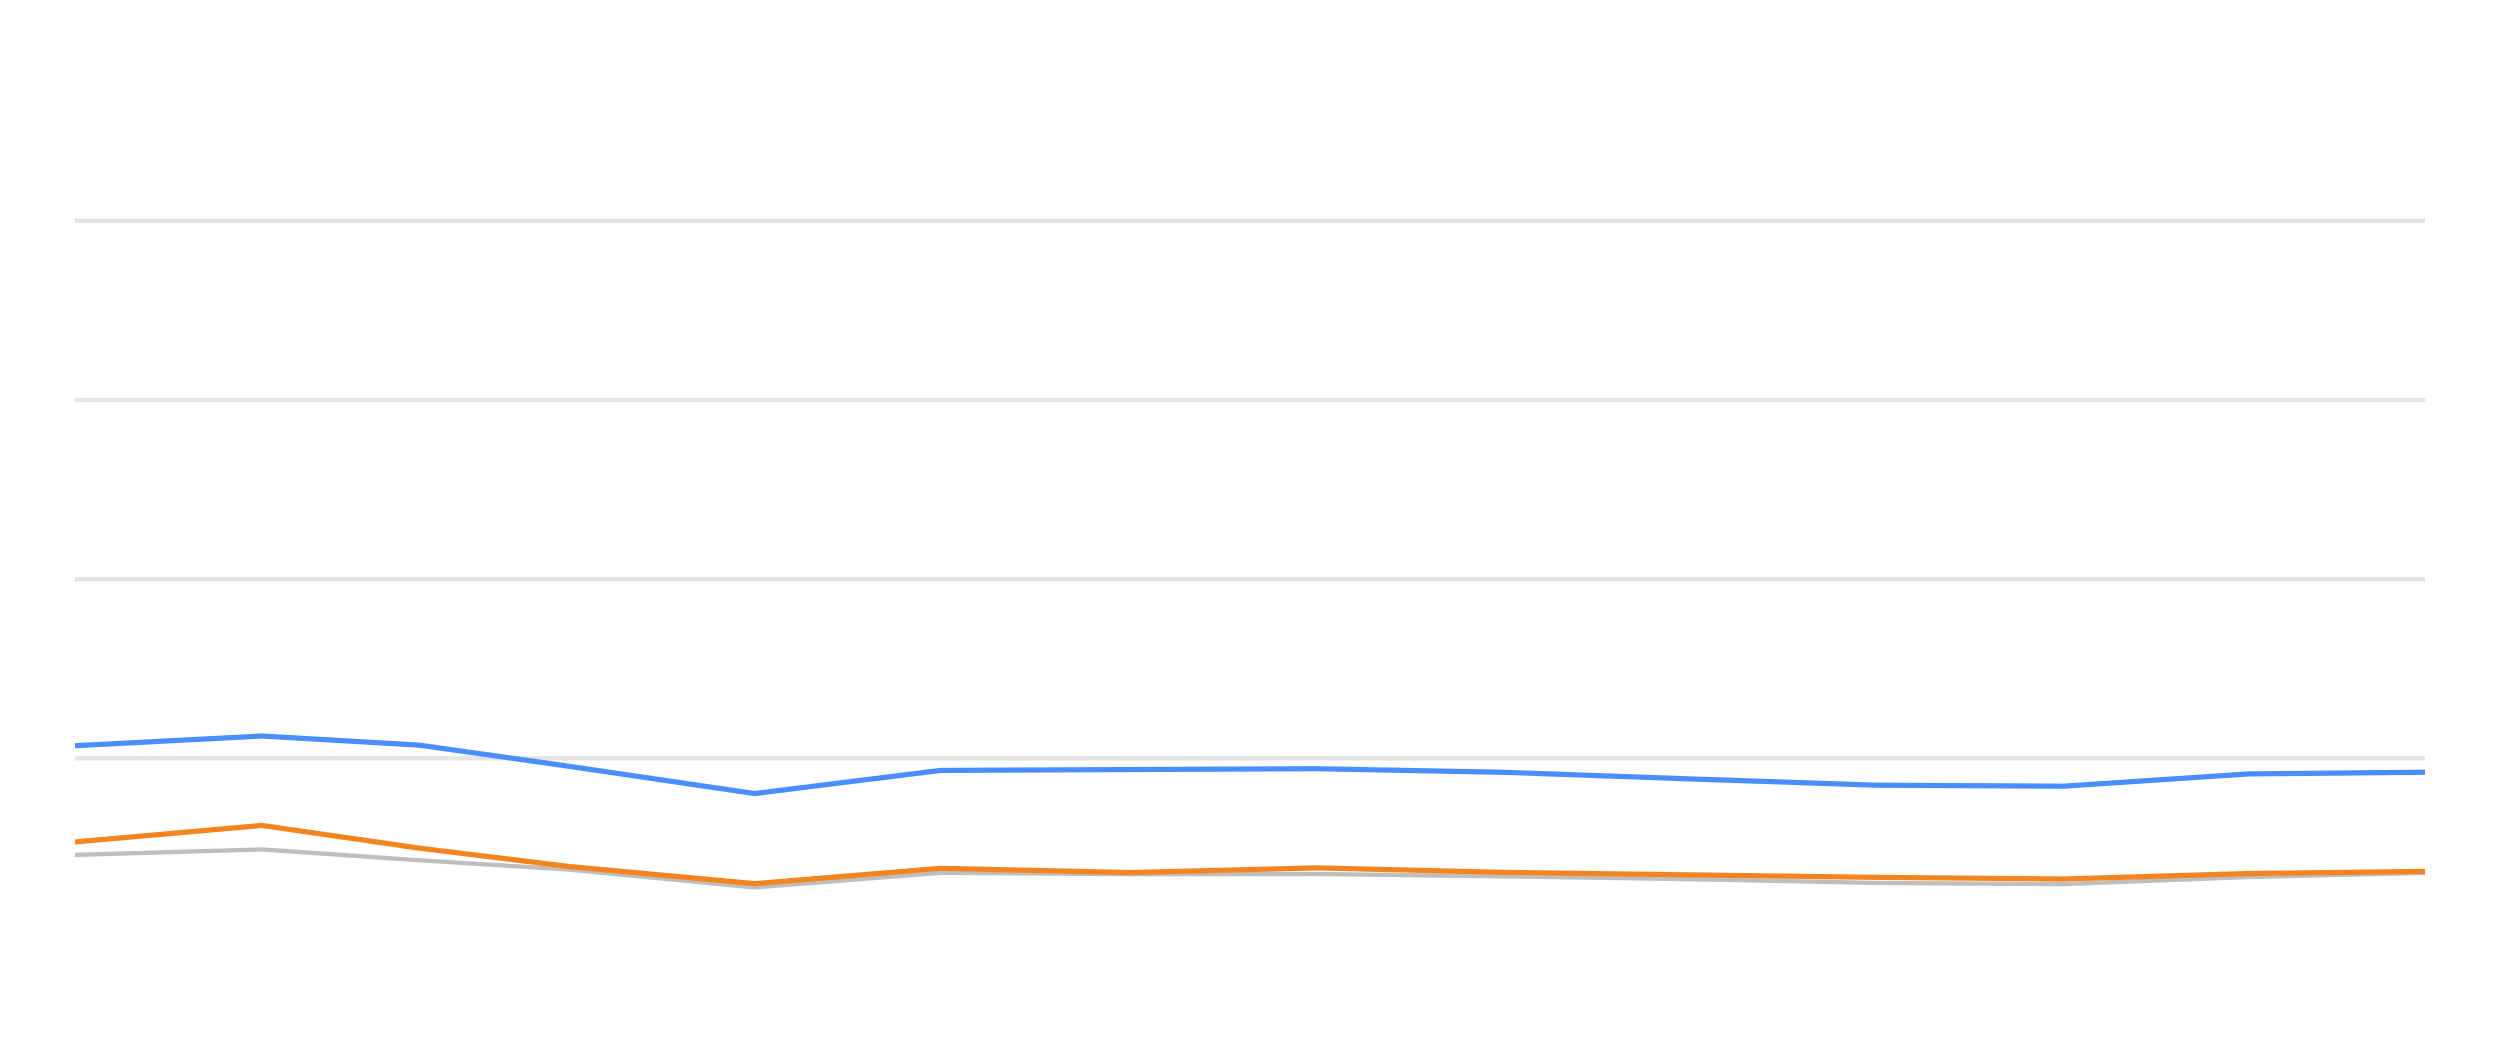
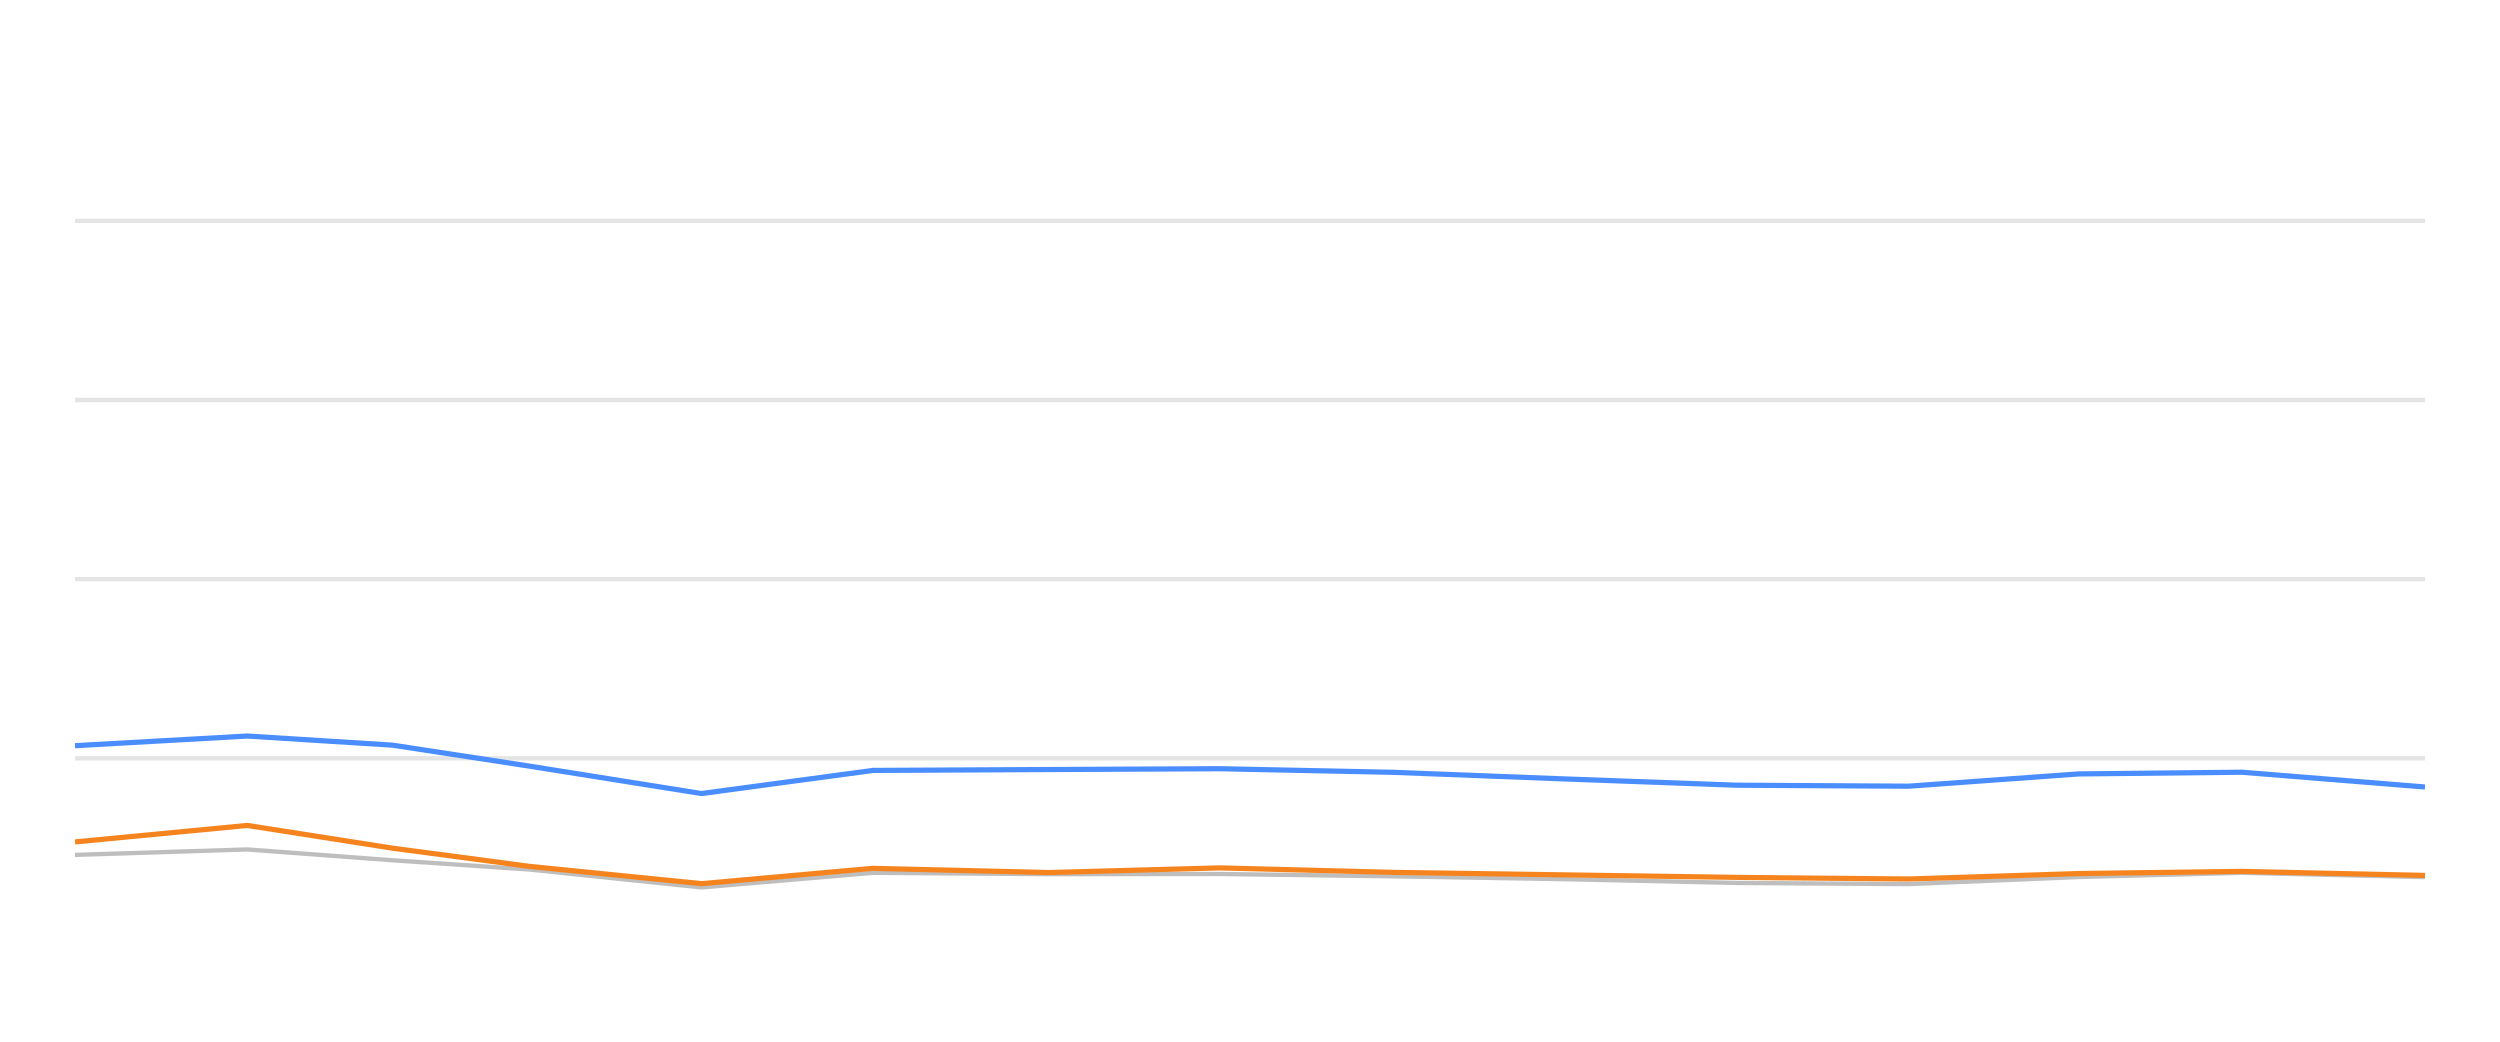
<svg xmlns="http://www.w3.org/2000/svg" width="288pt" height="120pt" viewBox="0 0 288 120" version="1.1">
  <defs>
    <style type="text/css">*{stroke-linejoin: round; stroke-linecap: butt}</style>
  </defs>
  <g id="figure_1">
    <g id="patch_1">
      <path d="M 0 120  L 288 120  L 288 0  L 0 0  L 0 120  z " style="fill: none; opacity: 0" />
    </g>
    <g id="axes_1">
      <g id="patch_2">
        <path d="M 8.64 108  L 279.36 108  L 279.36 4.8  L 8.64 4.8  L 8.64 108  z " style="fill: none" />
      </g>
      <g id="matplotlib.axis_1" />
      <g id="matplotlib.axis_2" />
      <g id="line2d_1">
-         <path d="M 8.64 87.36  L 279.36 87.36  " clip-path="url(#p0fb1a499fe)" style="fill: none; stroke: #b2b2b2; stroke-opacity: 0.35; stroke-width: 0.5; stroke-linecap: square" />
+         <path d="M 8.64 87.36  L 279.36 87.36  " clip-path="url(#p82e7ff4212)" style="fill: none; stroke: #b2b2b2; stroke-opacity: 0.35; stroke-width: 0.5; stroke-linecap: square" />
      </g>
      <g id="line2d_2">
-         <path d="M 8.64 66.72  L 279.36 66.72  " clip-path="url(#p0fb1a499fe)" style="fill: none; stroke: #b2b2b2; stroke-opacity: 0.35; stroke-width: 0.5; stroke-linecap: square" />
+         <path d="M 8.64 66.72  L 279.36 66.72  " clip-path="url(#p82e7ff4212)" style="fill: none; stroke: #b2b2b2; stroke-opacity: 0.35; stroke-width: 0.5; stroke-linecap: square" />
      </g>
      <g id="line2d_3">
-         <path d="M 8.64 46.08  L 279.36 46.08  " clip-path="url(#p0fb1a499fe)" style="fill: none; stroke: #b2b2b2; stroke-opacity: 0.35; stroke-width: 0.5; stroke-linecap: square" />
+         <path d="M 8.64 46.08  L 279.36 46.08  " clip-path="url(#p82e7ff4212)" style="fill: none; stroke: #b2b2b2; stroke-opacity: 0.35; stroke-width: 0.5; stroke-linecap: square" />
      </g>
      <g id="line2d_4">
-         <path d="M 8.64 25.44  L 279.36 25.44  " clip-path="url(#p0fb1a499fe)" style="fill: none; stroke: #b2b2b2; stroke-opacity: 0.35; stroke-width: 0.5; stroke-linecap: square" />
+         <path d="M 8.64 25.44  L 279.36 25.44  " clip-path="url(#p82e7ff4212)" style="fill: none; stroke: #b2b2b2; stroke-opacity: 0.35; stroke-width: 0.5; stroke-linecap: square" />
      </g>
      <g id="line2d_5">
-         <path d="M 8.64 98.485  L 30.154 97.855  L 48.316 99.104  L 65.412 100.167  L 86.915 102.231  L 108.337 100.549  L 130.342 100.704  L 151.678 100.683  L 173.314 100.951  L 194.783 101.282  L 216.22 101.715  L 237.727 101.849  L 258.982 101.034  L 279.36 100.549  " clip-path="url(#p0fb1a499fe)" style="fill: none; stroke: #bebebe; stroke-width: 0.5; stroke-linecap: round" />
+         <path d="M 8.64 98.485  L 28.476 97.855  L 45.222 99.104  L 60.986 100.167  L 80.812 102.231  L 100.563 100.549  L 120.853 100.704  L 140.525 100.683  L 160.474 100.951  L 180.269 101.282  L 200.034 101.715  L 219.864 101.849  L 239.462 101.034  L 258.251 100.549  L 279.36 101.044  " clip-path="url(#p82e7ff4212)" style="fill: none; stroke: #bebebe; stroke-width: 0.5; stroke-linecap: round" />
      </g>
      <g id="line2d_6">
-         <path d="M 8.64 85.905  L 30.154 84.79  L 48.316 85.843  L 65.412 88.258  L 86.915 91.416  L 108.337 88.753  L 130.342 88.65  L 151.678 88.557  L 173.314 88.97  L 194.783 89.734  L 216.22 90.456  L 237.727 90.57  L 258.982 89.156  L 279.36 88.96  " clip-path="url(#p0fb1a499fe)" style="fill: none; stroke: #4a8dff; stroke-width: 0.6" />
+         <path d="M 8.64 85.905  L 28.476 84.79  L 45.222 85.843  L 60.986 88.258  L 80.812 91.416  L 100.563 88.753  L 120.853 88.65  L 140.525 88.557  L 160.474 88.97  L 180.269 89.734  L 200.034 90.456  L 219.864 90.57  L 239.462 89.156  L 258.251 88.96  L 279.36 90.662  " clip-path="url(#p82e7ff4212)" style="fill: none; stroke: #4a8dff; stroke-width: 0.6" />
      </g>
      <g id="line2d_7">
-         <path d="M 8.64 96.989  L 30.154 95.09  L 48.316 97.711  L 65.412 99.806  L 86.915 101.798  L 108.337 100.033  L 130.342 100.518  L 151.678 99.981  L 173.314 100.497  L 194.783 100.786  L 216.22 101.075  L 237.727 101.261  L 258.982 100.632  L 279.36 100.384  " clip-path="url(#p0fb1a499fe)" style="fill: none; stroke: #f5841e; stroke-width: 0.6" />
+         <path d="M 8.64 96.989  L 28.476 95.09  L 45.222 97.711  L 60.986 99.806  L 80.812 101.798  L 100.563 100.033  L 120.853 100.518  L 140.525 99.981  L 160.474 100.497  L 180.269 100.786  L 200.034 101.075  L 219.864 101.261  L 239.462 100.632  L 258.251 100.384  L 279.36 100.848  " clip-path="url(#p82e7ff4212)" style="fill: none; stroke: #f5841e; stroke-width: 0.6" />
      </g>
    </g>
  </g>
  <defs>
-     <clipPath id="p0fb1a499fe">
+     <clipPath id="p82e7ff4212">
      <rect x="8.64" y="4.8" width="270.72" height="103.2" />
    </clipPath>
  </defs>
</svg>
